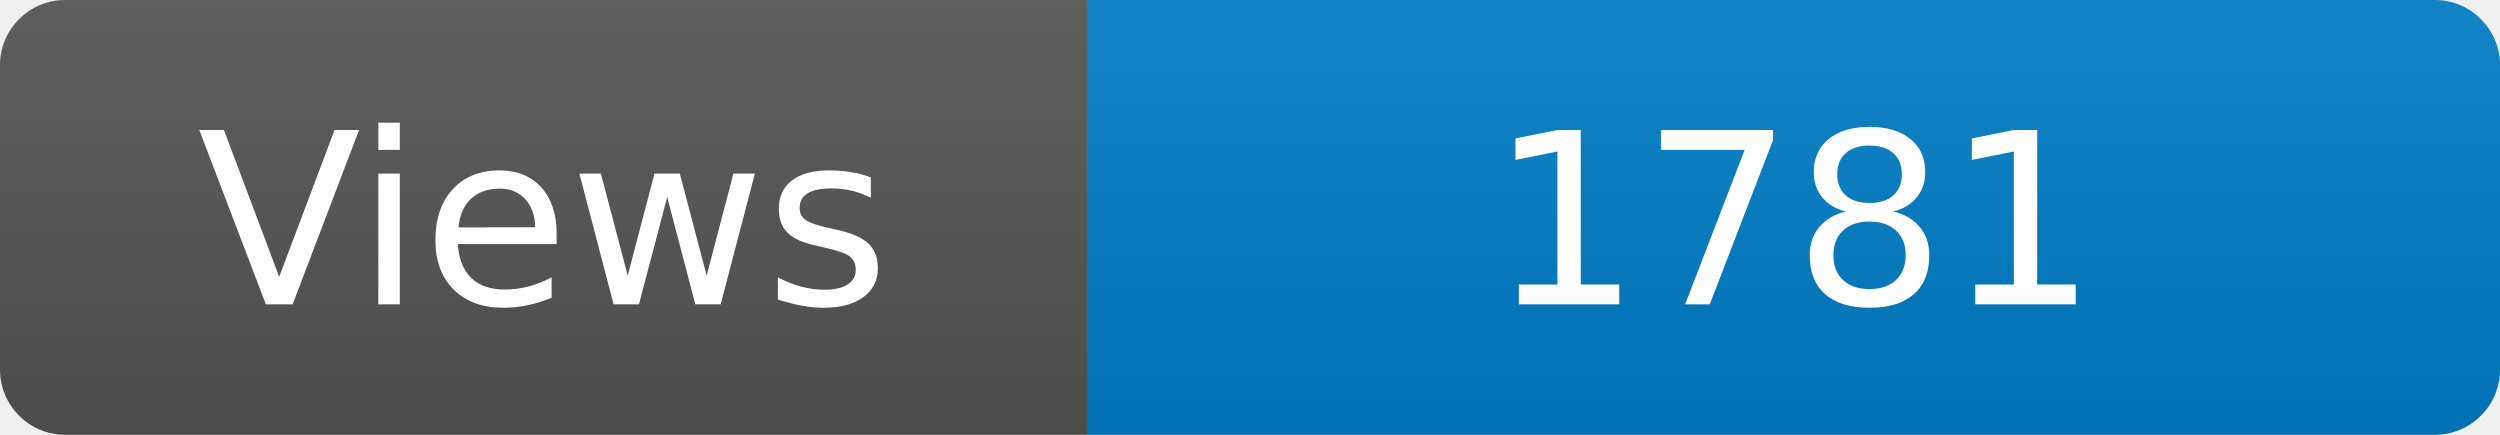
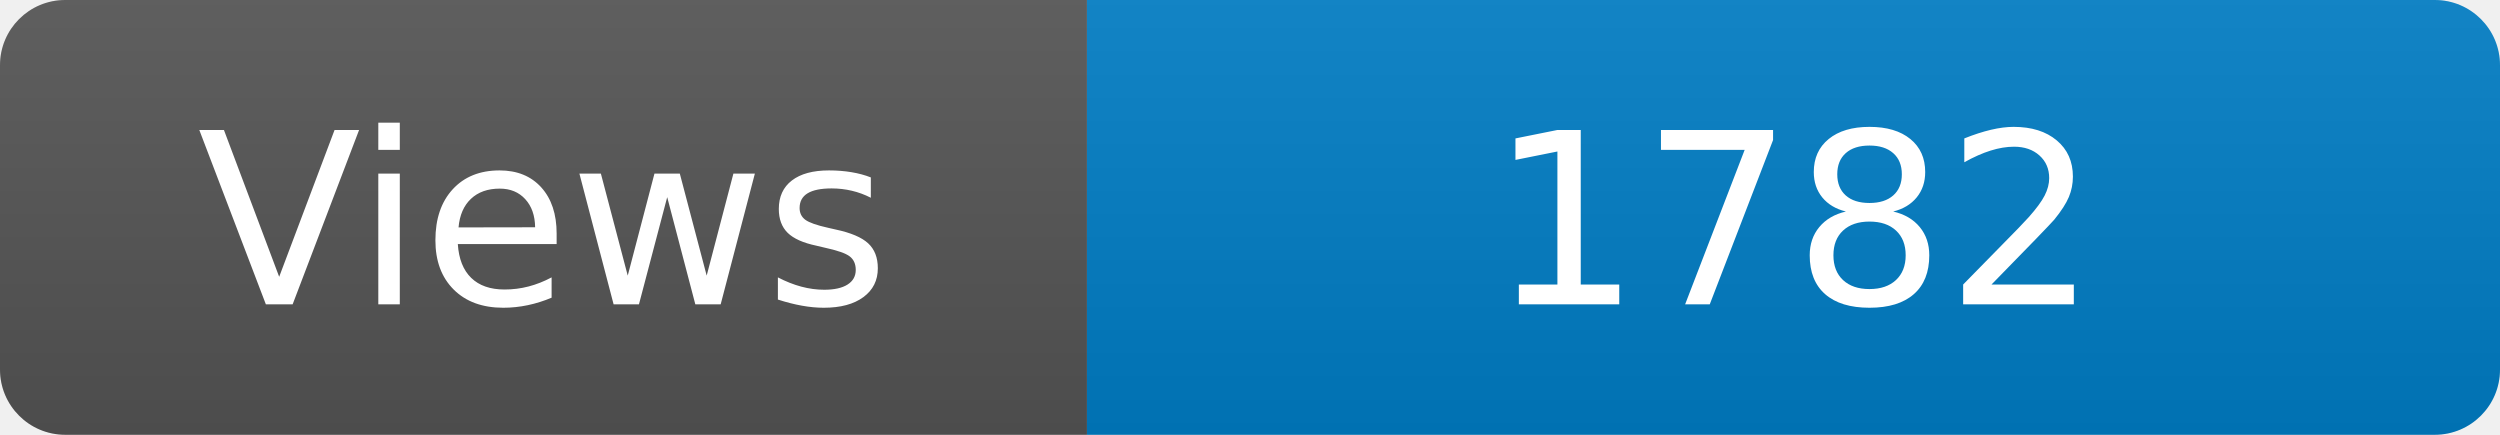
<svg xmlns="http://www.w3.org/2000/svg" width="115" height="20" role="img" aria-label="Maintained?: yes">
  <linearGradient id="s" x2="0" y2="100%">
    <stop offset="0" stop-color="#bbb" stop-opacity=".1" />
    <stop offset="1" stop-opacity=".1" />
  </linearGradient>
  <clipPath id="r">
    <rect width="115" height="20" rx="3" fill="#fff" />
  </clipPath>
  <g clip-path="url(#r)">
    <rect width="50" height="20" fill="#555" />
    <rect x="50" width="160" height="20" fill="#007ec6" />
    <rect width="115" height="20" fill="url(#s)" />
  </g>
  <g fill="#fff" text-anchor="middle" font-family="Verdana,Geneva,DejaVu Sans,sans-serif" font-size="110">
    <text x="250" y="140" transform="scale(.1)" fill="#fff">Views</text>
-     <text x="825" y="140" transform="scale(.1)" fill="#fff">1781</text>
+     <text x="825" y="140" transform="scale(.1)" fill="#fff">1782</text>
  </g>
</svg>
